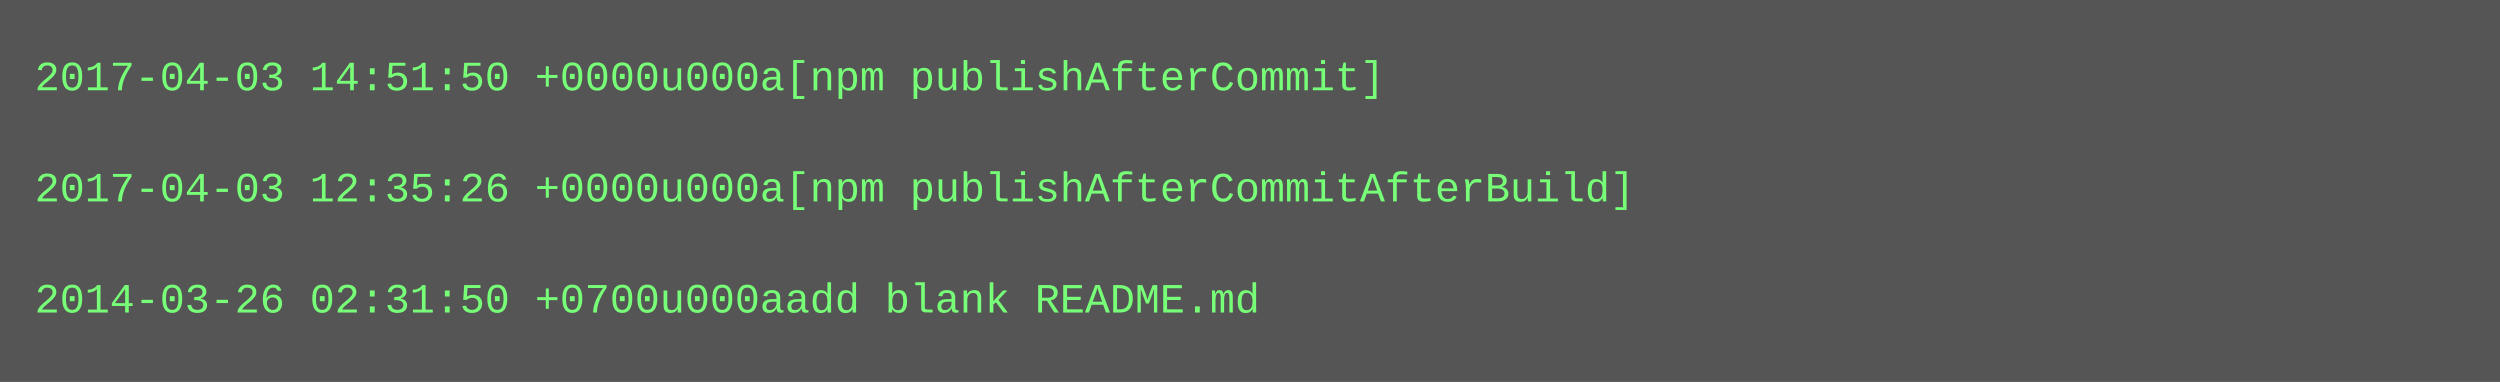
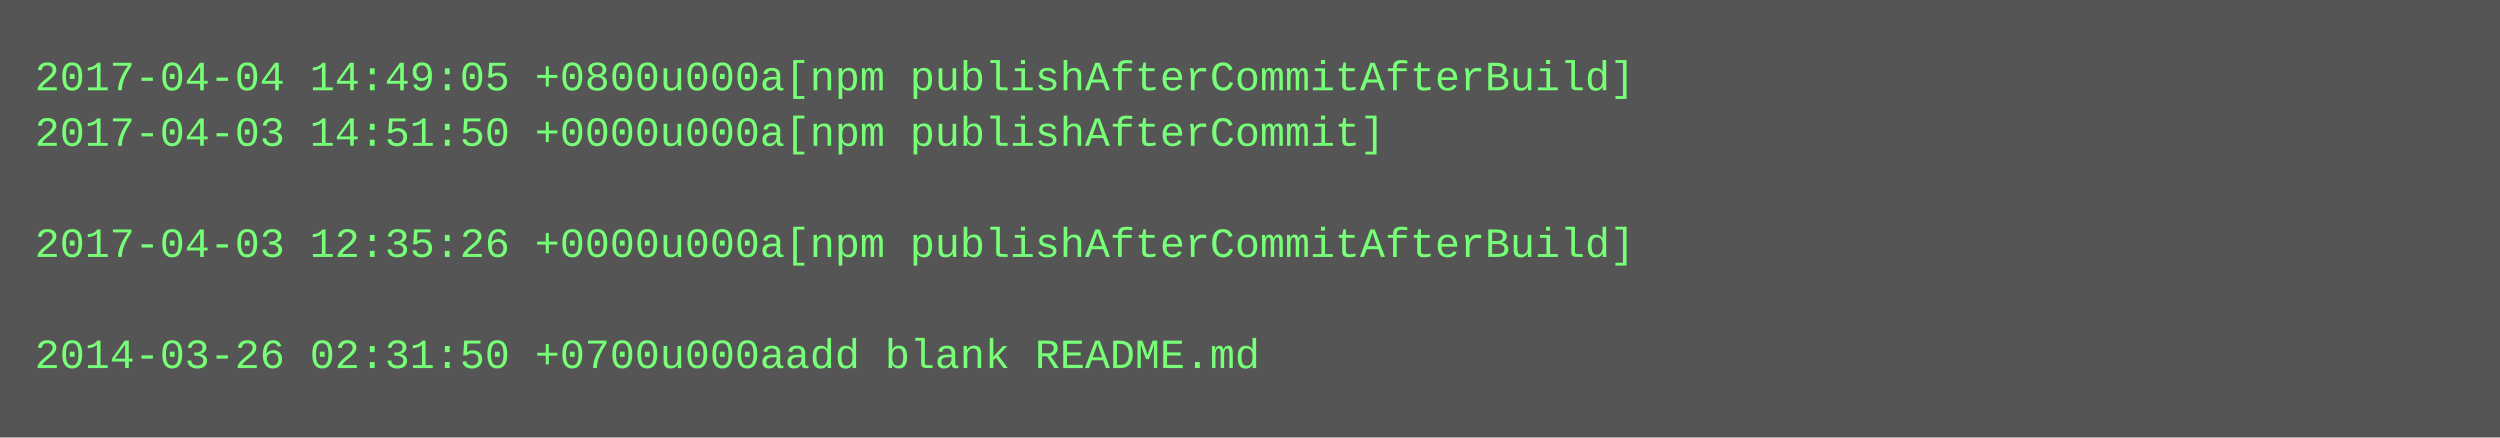
- <svg xmlns="http://www.w3.org/2000/svg" height="110" width="720">
-   <rect height="110" fill="#555" width="720" />
+ <svg xmlns="http://www.w3.org/2000/svg" height="126" width="720">
+   <rect height="126" fill="#555" width="720" />
  <text fill="#7f7" font-family="Courier New" font-size="12" xml:space="preserve">
-     <tspan x="10" y="26">2017-04-03 14:51:50 +0000u000a[npm publishAfterCommit]</tspan>
-     <tspan x="10" y="42" />
-     <tspan x="10" y="58">2017-04-03 12:35:26 +0000u000a[npm publishAfterCommitAfterBuild]</tspan>
-     <tspan x="10" y="74" />
-     <tspan x="10" y="90">2014-03-26 02:31:50 +0700u000aadd blank README.md</tspan>
+     <tspan x="10" y="26">2017-04-04 14:49:05 +0800u000a[npm publishAfterCommitAfterBuild]</tspan>
+     <tspan x="10" y="42">2017-04-03 14:51:50 +0000u000a[npm publishAfterCommit]</tspan>
+     <tspan x="10" y="58" />
+     <tspan x="10" y="74">2017-04-03 12:35:26 +0000u000a[npm publishAfterCommitAfterBuild]</tspan>
+     <tspan x="10" y="90" />
+     <tspan x="10" y="106">2014-03-26 02:31:50 +0700u000aadd blank README.md</tspan>
  </text>
</svg>
